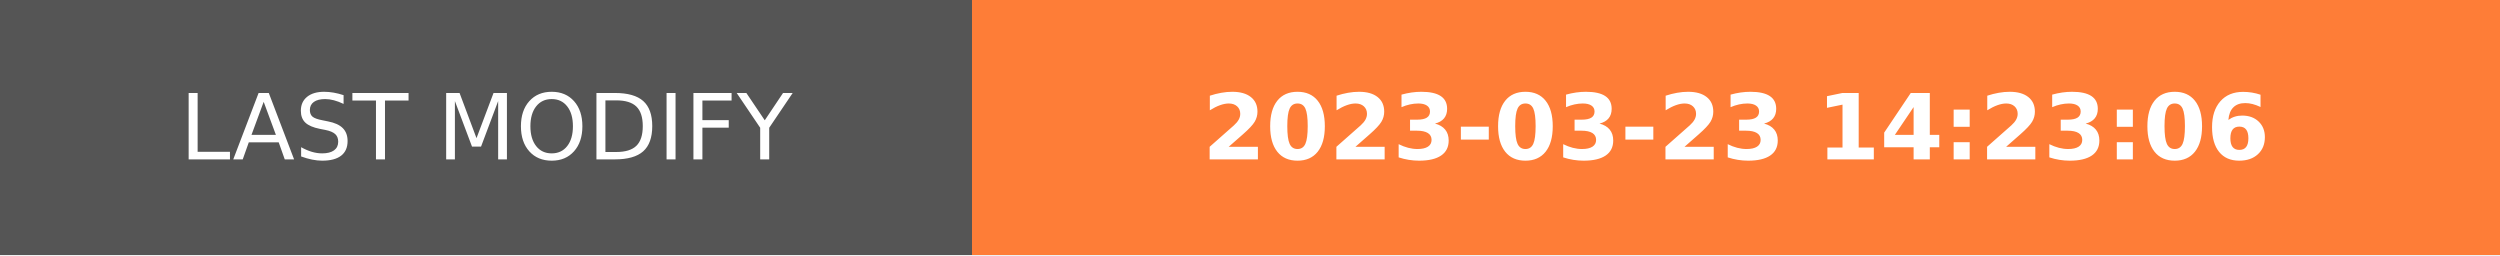
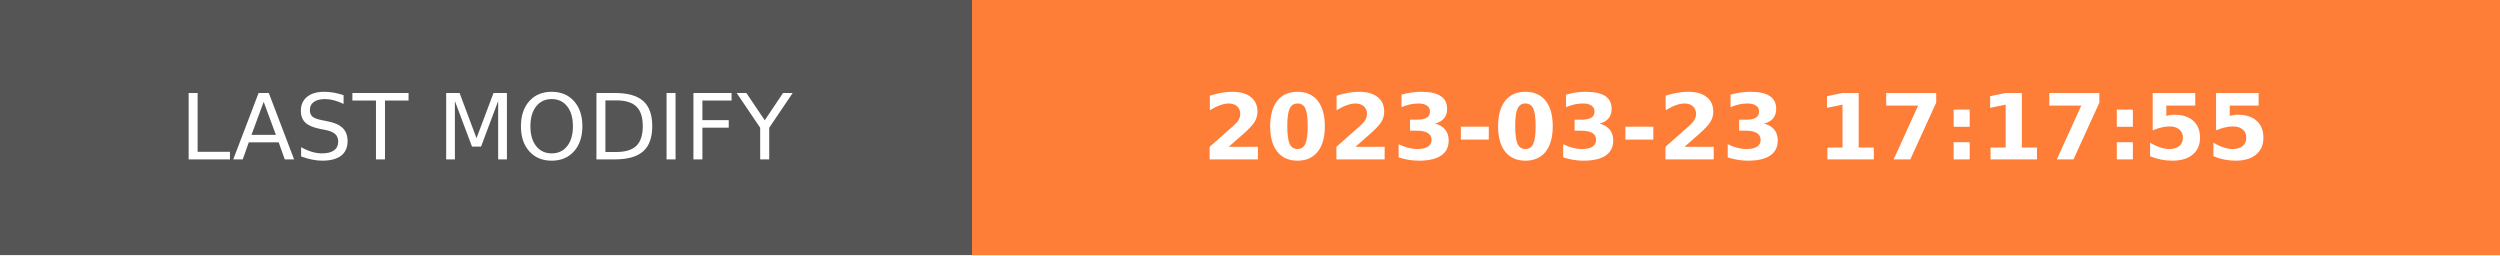
- <svg xmlns="http://www.w3.org/2000/svg" width="274.5" height="28" role="img" aria-label="LAST MODIFY: 2023-03-23 14:23:06">
+ <svg xmlns="http://www.w3.org/2000/svg" width="274.5" height="28" role="img" aria-label="LAST MODIFY: 2023-03-23 17:17:55">
  <g shape-rendering="crispEdges">
    <rect width="106.75" height="28" fill="#555" />
    <rect x="106.75" width="167.75" height="28" fill="#fe7d37" />
  </g>
  <g fill="#fff" text-anchor="middle" font-family="Verdana,Geneva,DejaVu Sans,sans-serif" text-rendering="geometricPrecision" font-size="100">
    <text transform="scale(.1)" x="533.75" y="175" textLength="827.5" fill="#fff">LAST MODIFY</text>
-     <text transform="scale(.1)" x="1906.25" y="175" textLength="1437.5" fill="#fff" font-weight="bold">2023-03-23 14:23:06</text>
+     <text transform="scale(.1)" x="1906.25" y="175" textLength="1437.5" fill="#fff" font-weight="bold">2023-03-23 17:17:55</text>
  </g>
</svg>
